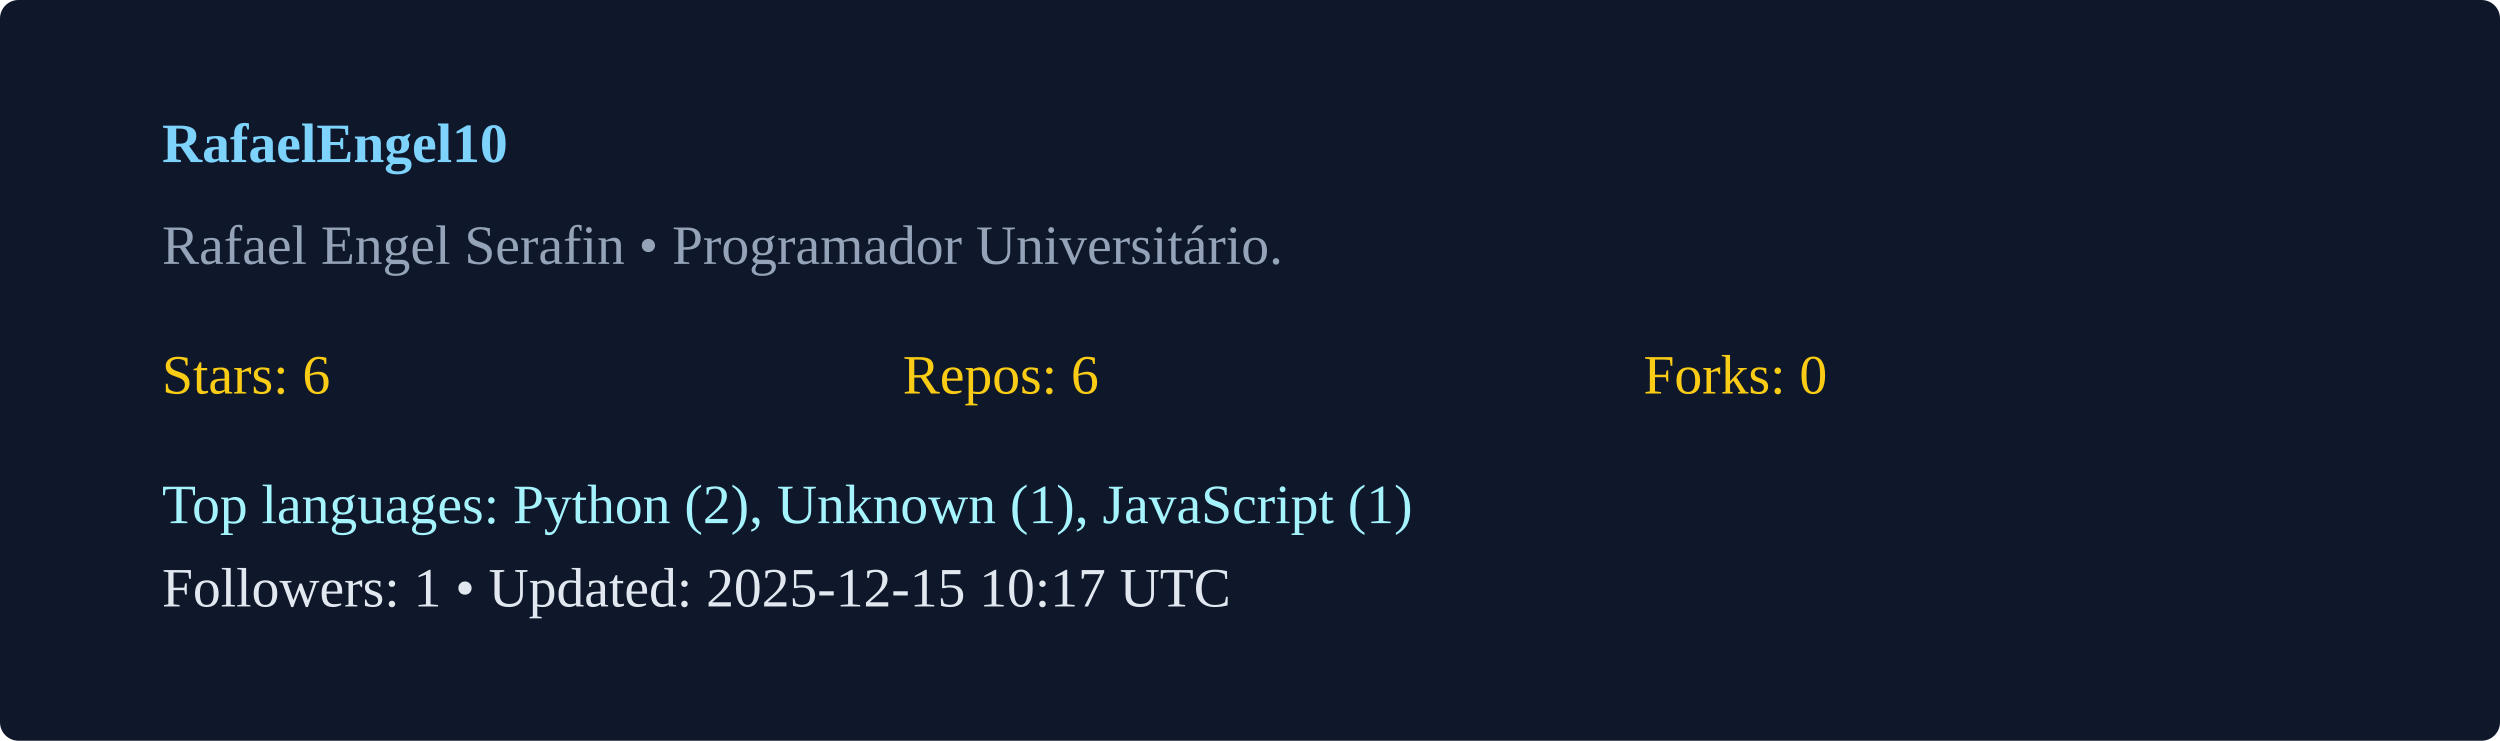
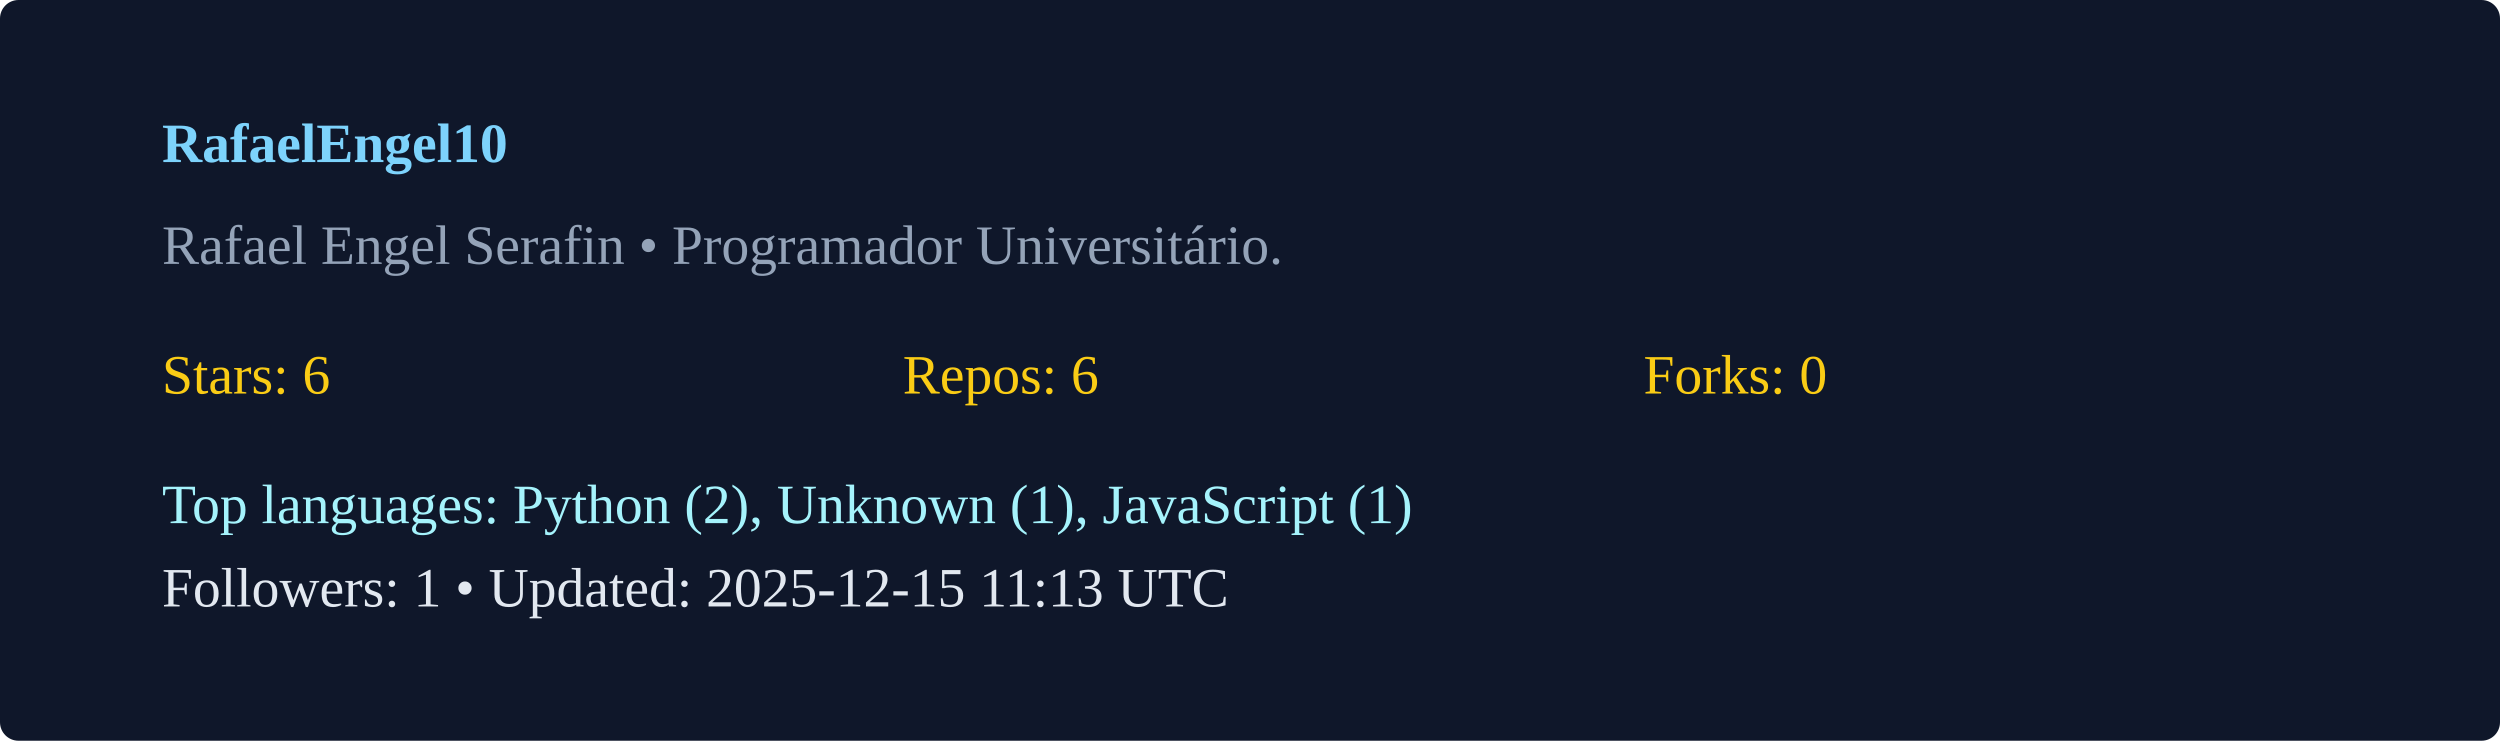
<svg xmlns="http://www.w3.org/2000/svg" width="540" height="160" viewBox="0 0 540 160">
  <rect width="100%" height="100%" rx="4" fill="#0f172a" />
  <g transform="translate(35,35)">
    <text x="0" y="0" fill="#7dd3fc" font-weight="600">RafaelEngel10</text>
    <text x="0" y="22" fill="#94a3b8">Rafael Engel Serafin  • Programador Universitário. </text>
    <g transform="translate(0,50)">
      <text x="0" y="0" fill="#facc15">Stars: 6</text>
      <text x="160" y="0" fill="#facc15">Repos: 6</text>
      <text x="320" y="0" fill="#facc15">Forks: 0</text>
      <text x="0" y="28" fill="#a5f3fc">Top languages: Python (2), Unknown (1), JavaScript (1)</text>
-       <text x="0" y="46" fill="#e2e8f0">Followers: 1 • Updated: 2025-12-15 10:17 UTC</text>
+       <text x="0" y="46" fill="#e2e8f0">Followers: 1 • Updated: 2025-12-15 11:13 UTC</text>
    </g>
  </g>
</svg>
